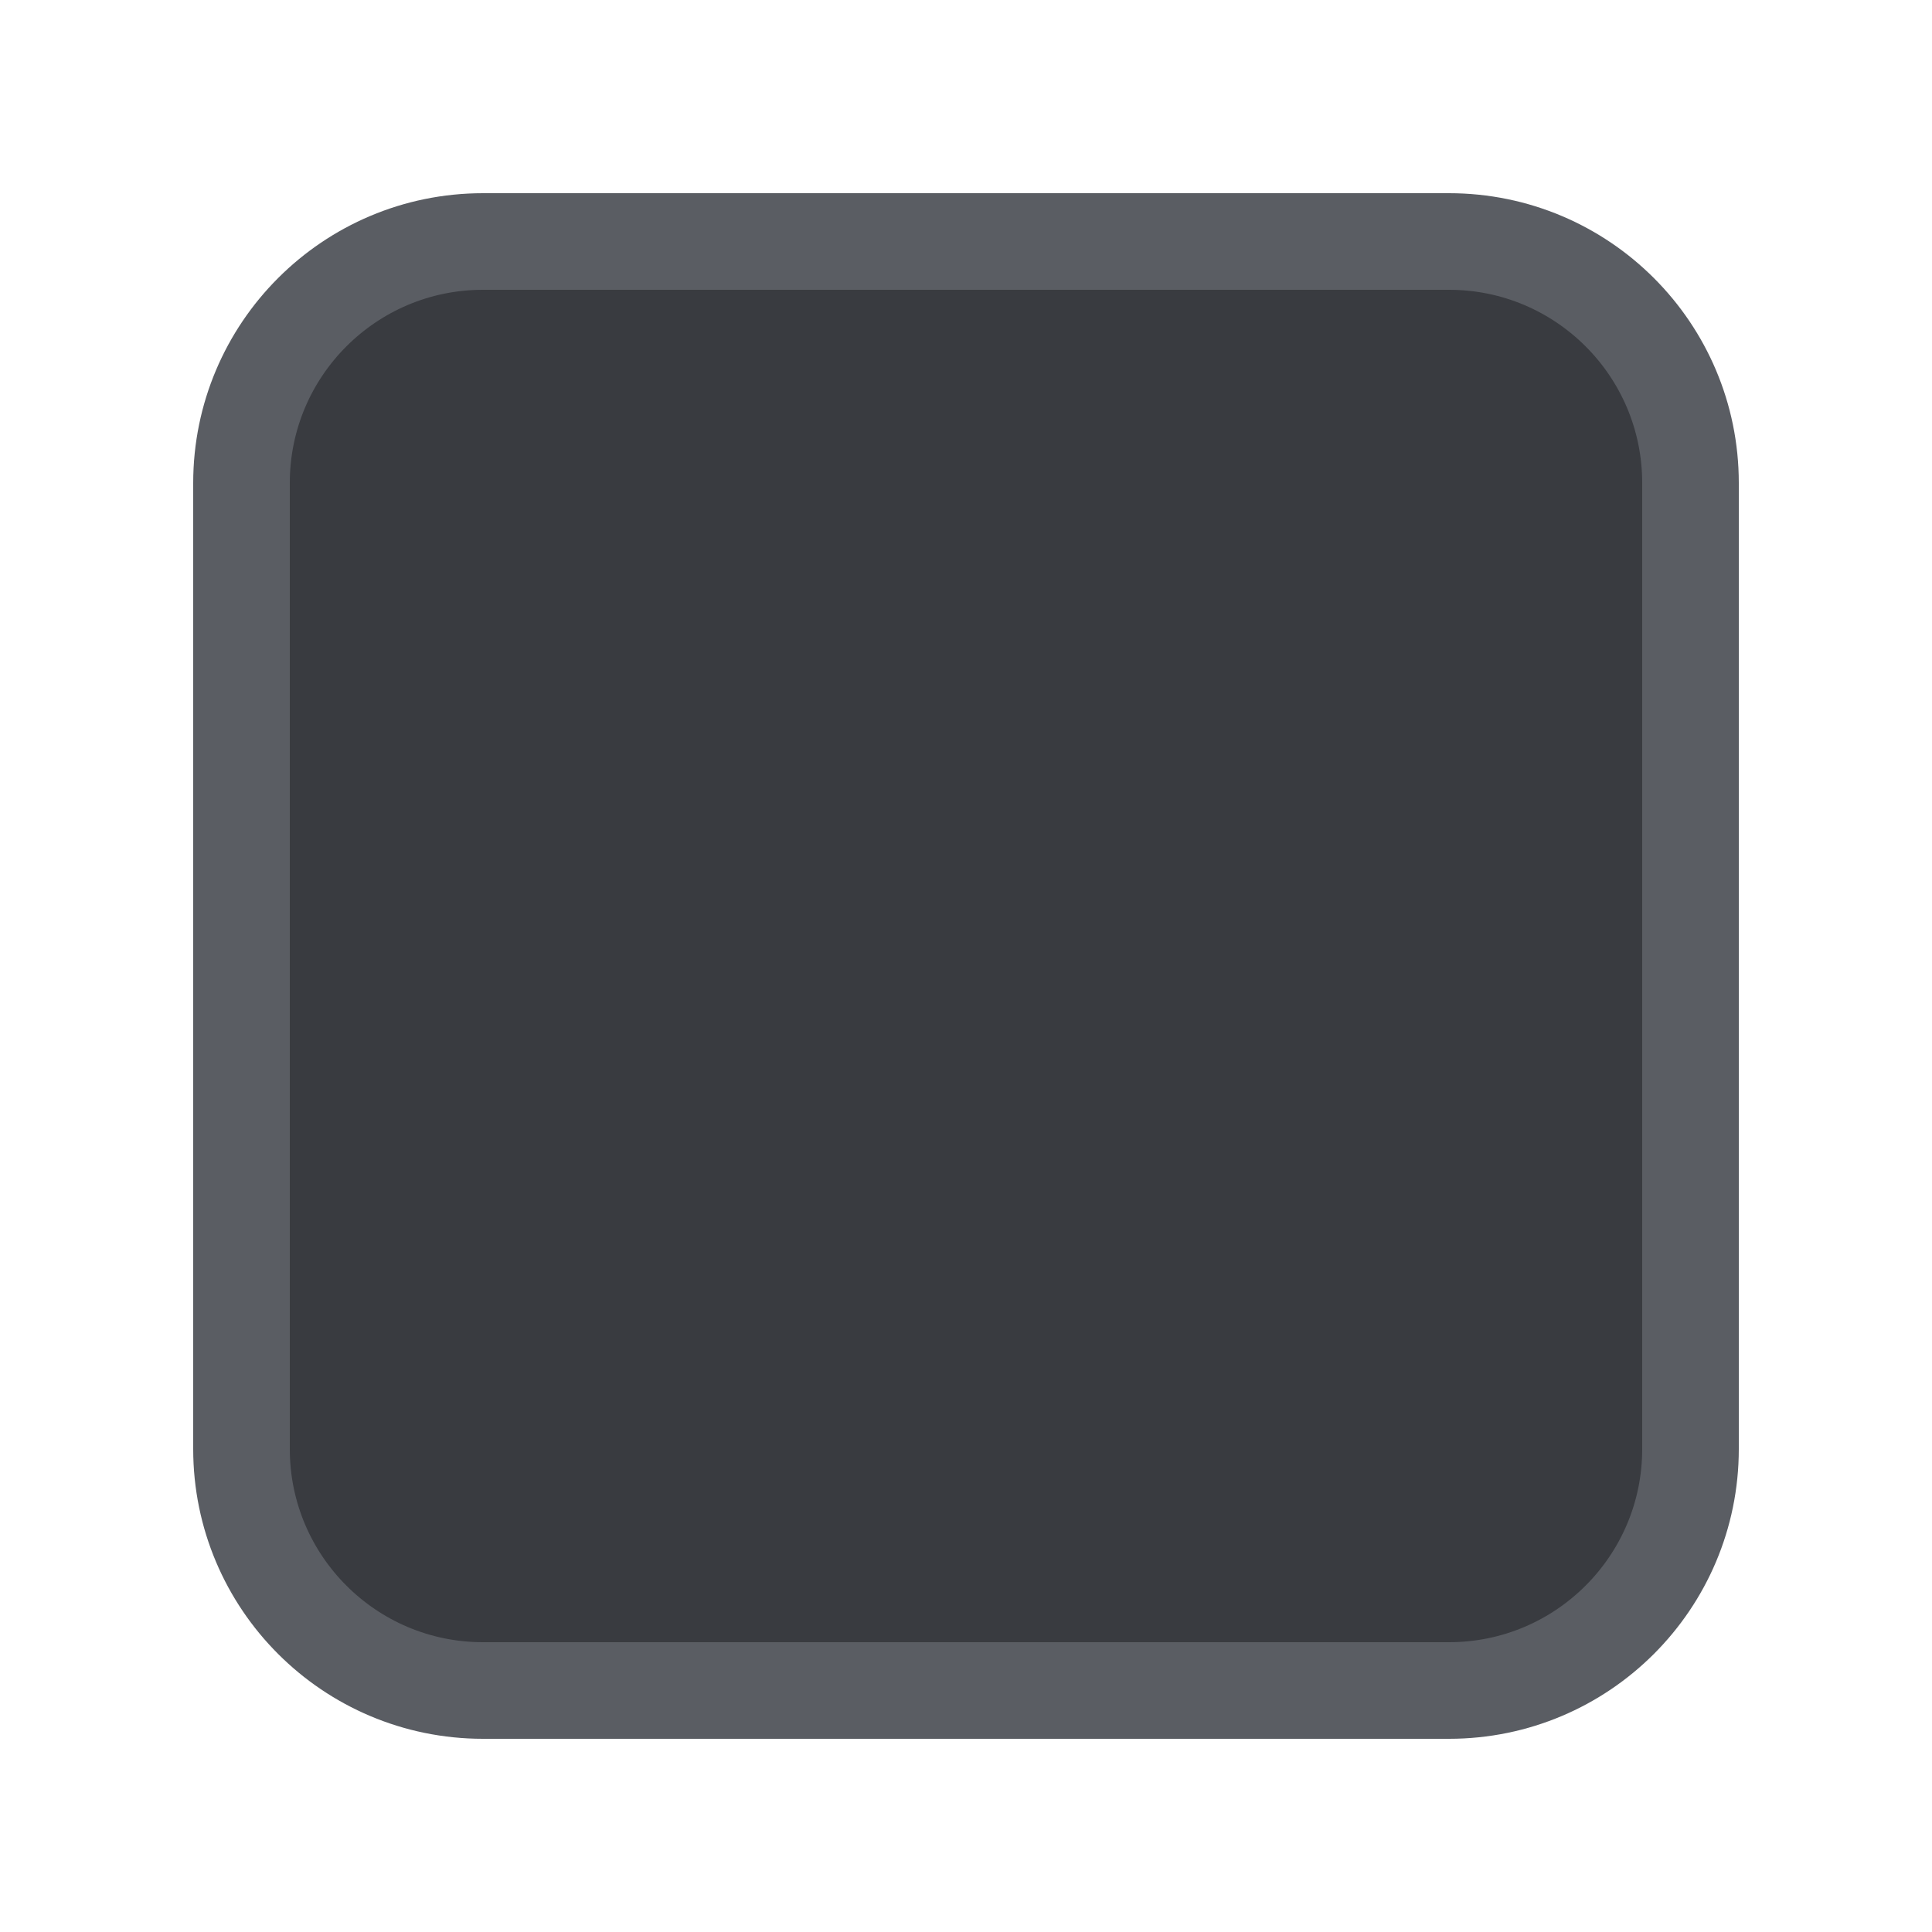
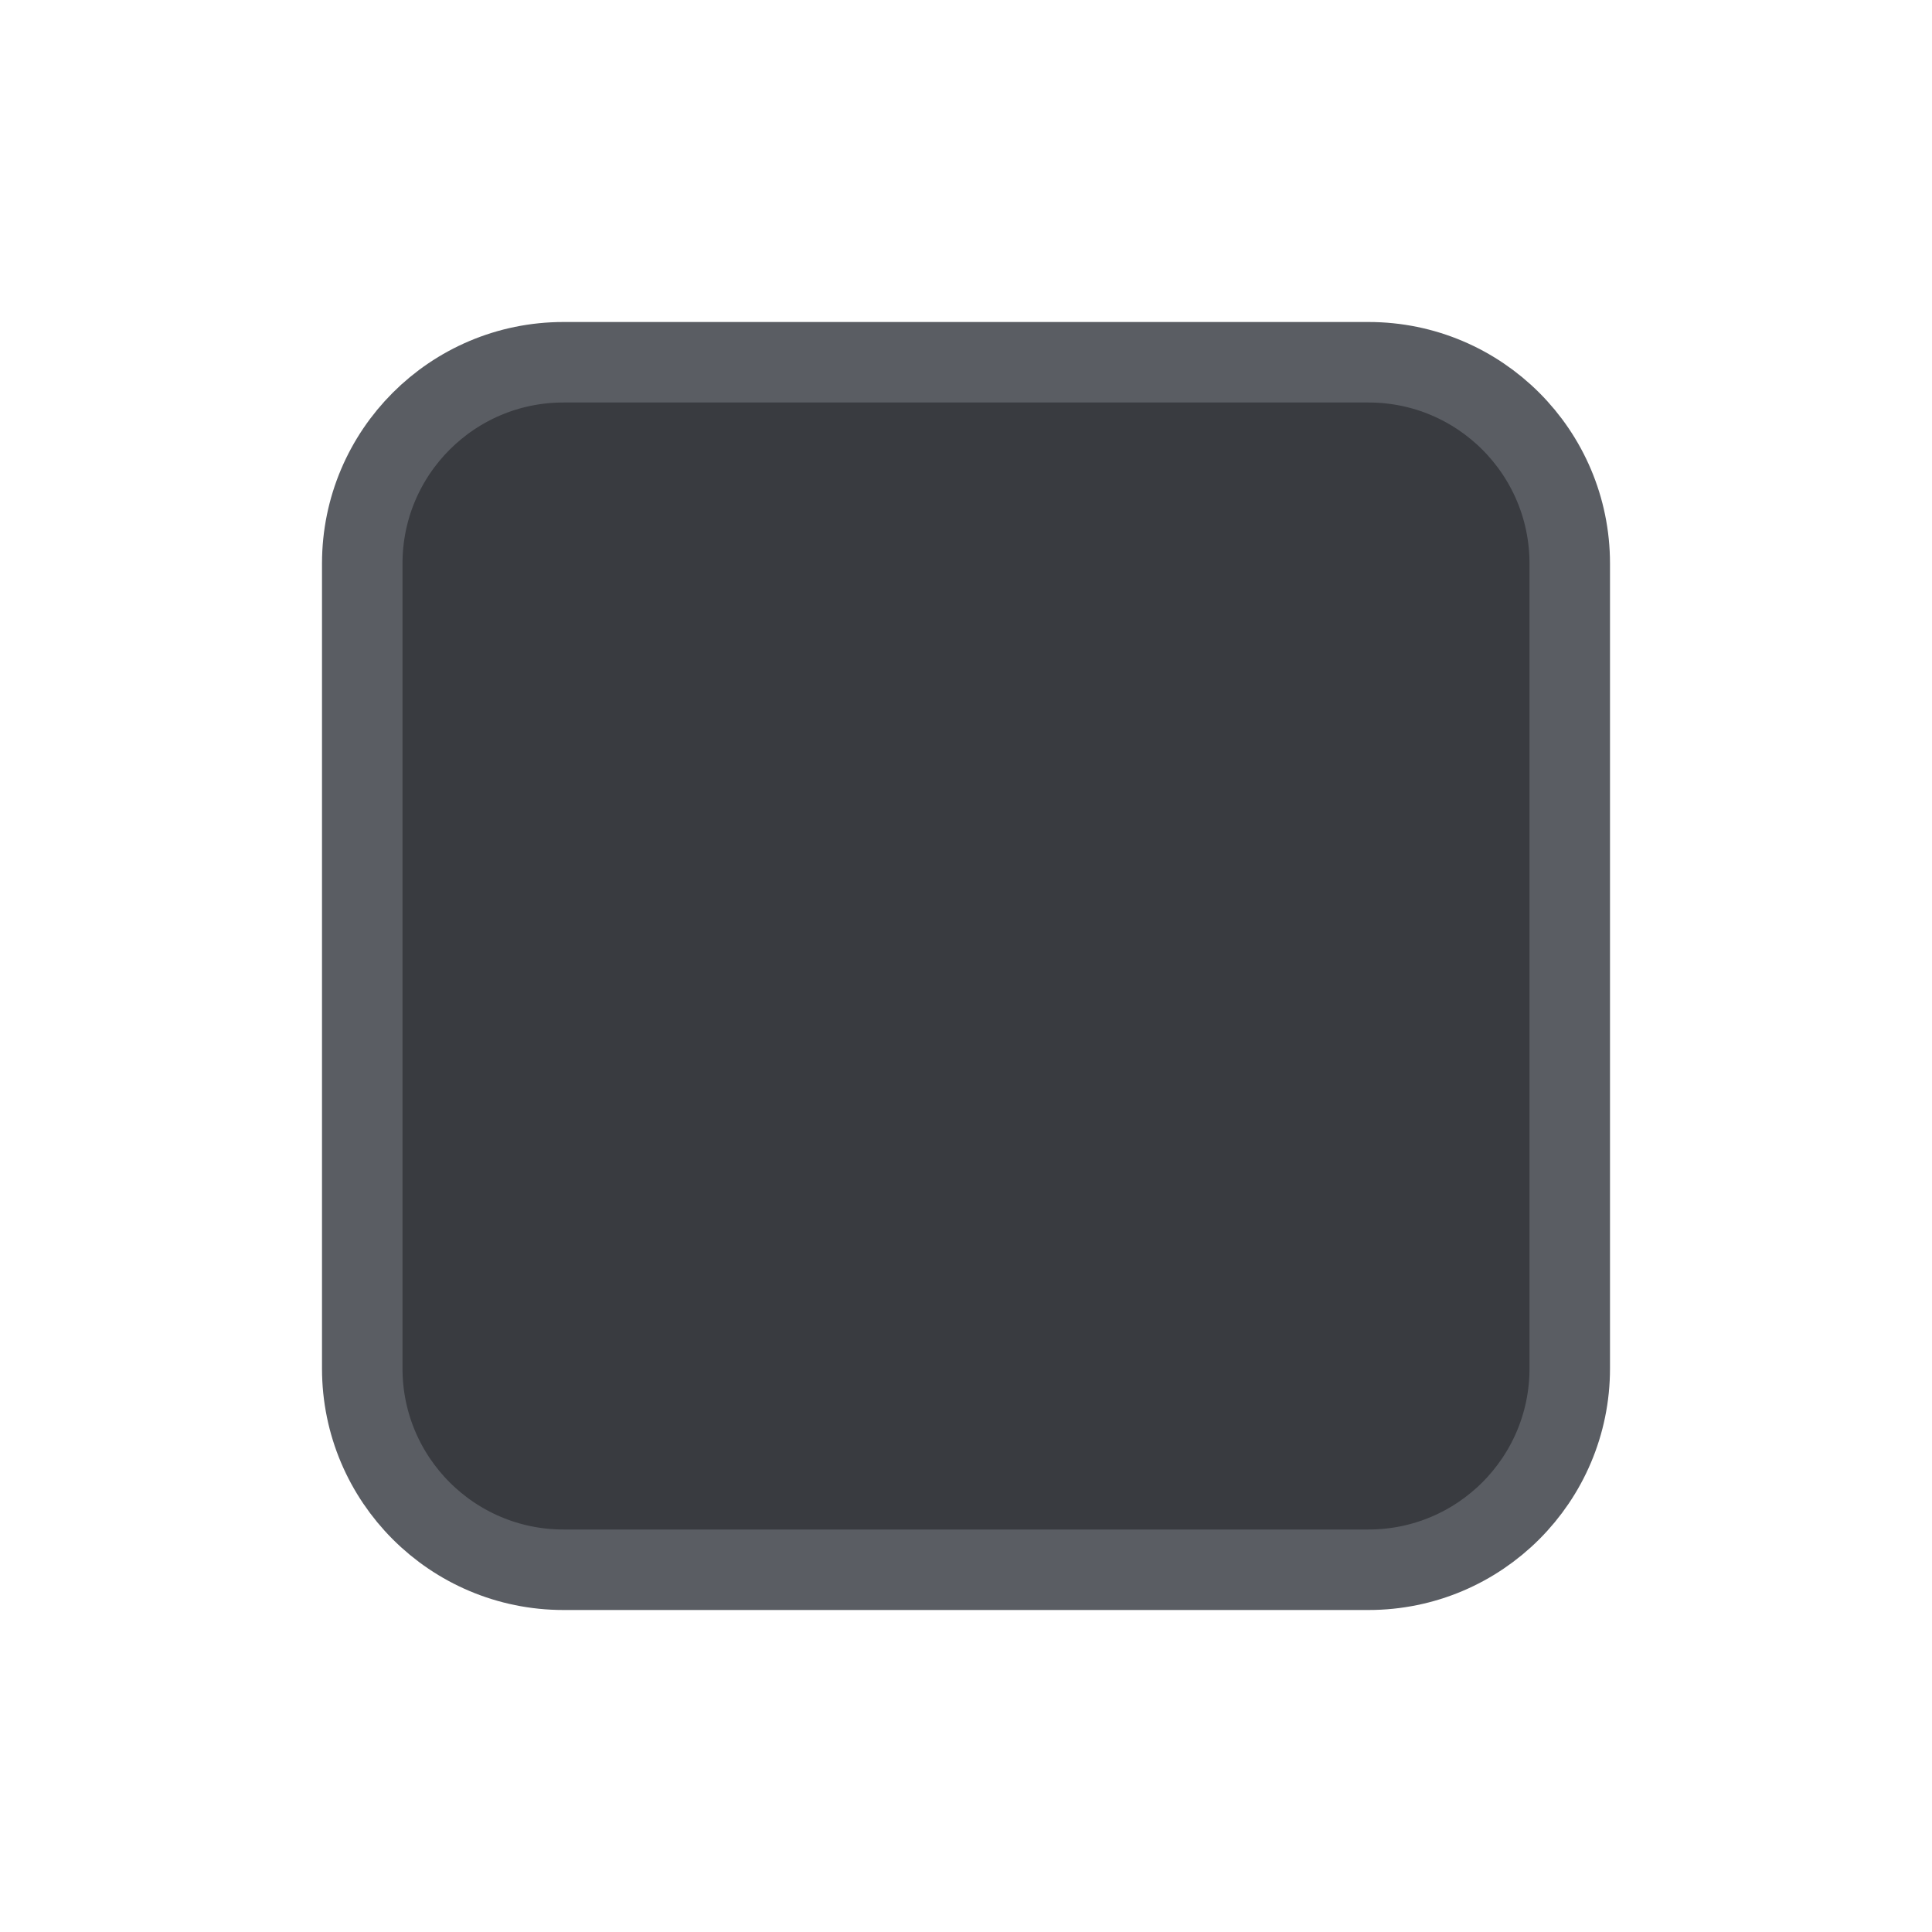
- <svg xmlns="http://www.w3.org/2000/svg" width="20" height="20" viewBox="0 0 20 20" fill="none">
-   <rect x="2.5" y="2.5" width="15" height="15" rx="2.5" fill="#393B40" stroke="#5A5D63" />
+ <svg xmlns="http://www.w3.org/2000/svg" width="24" height="24" viewBox="0 0 24 24" fill="none">
+   <rect x="4.5" y="4.5" width="15" height="15" rx="2.5" fill="#393B40" stroke="#5A5D63" />
</svg>
